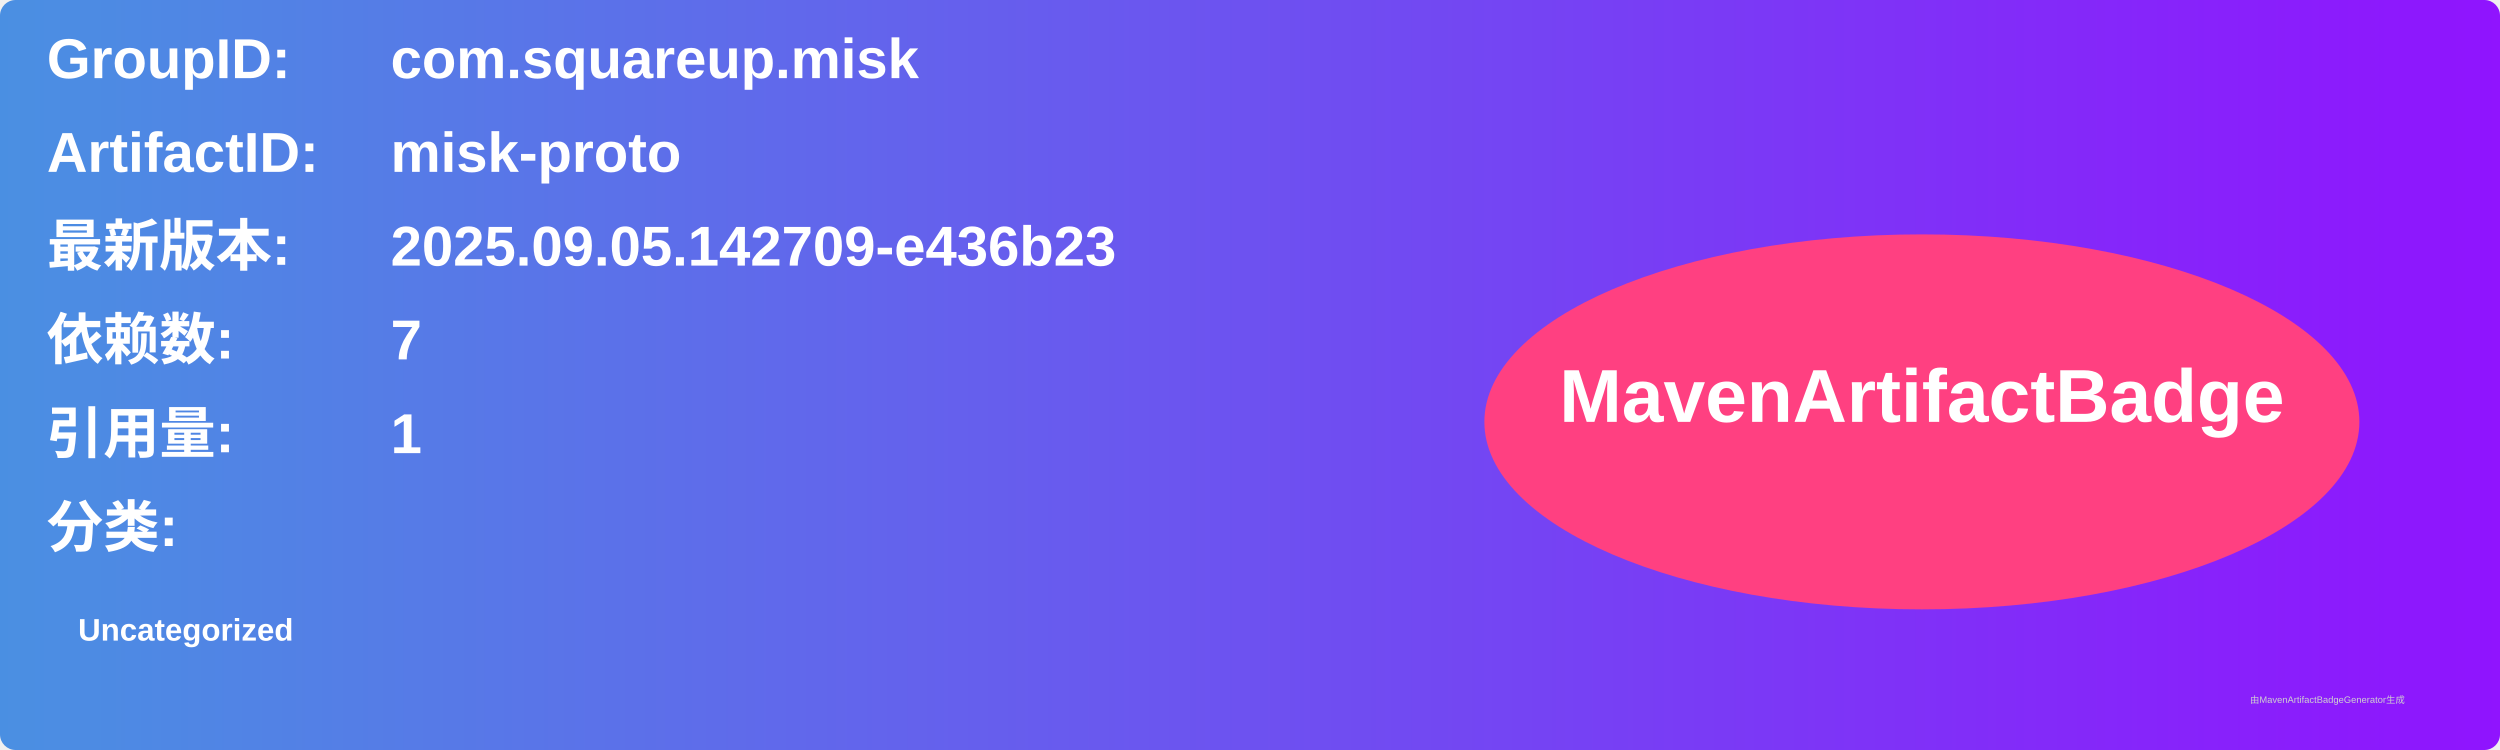
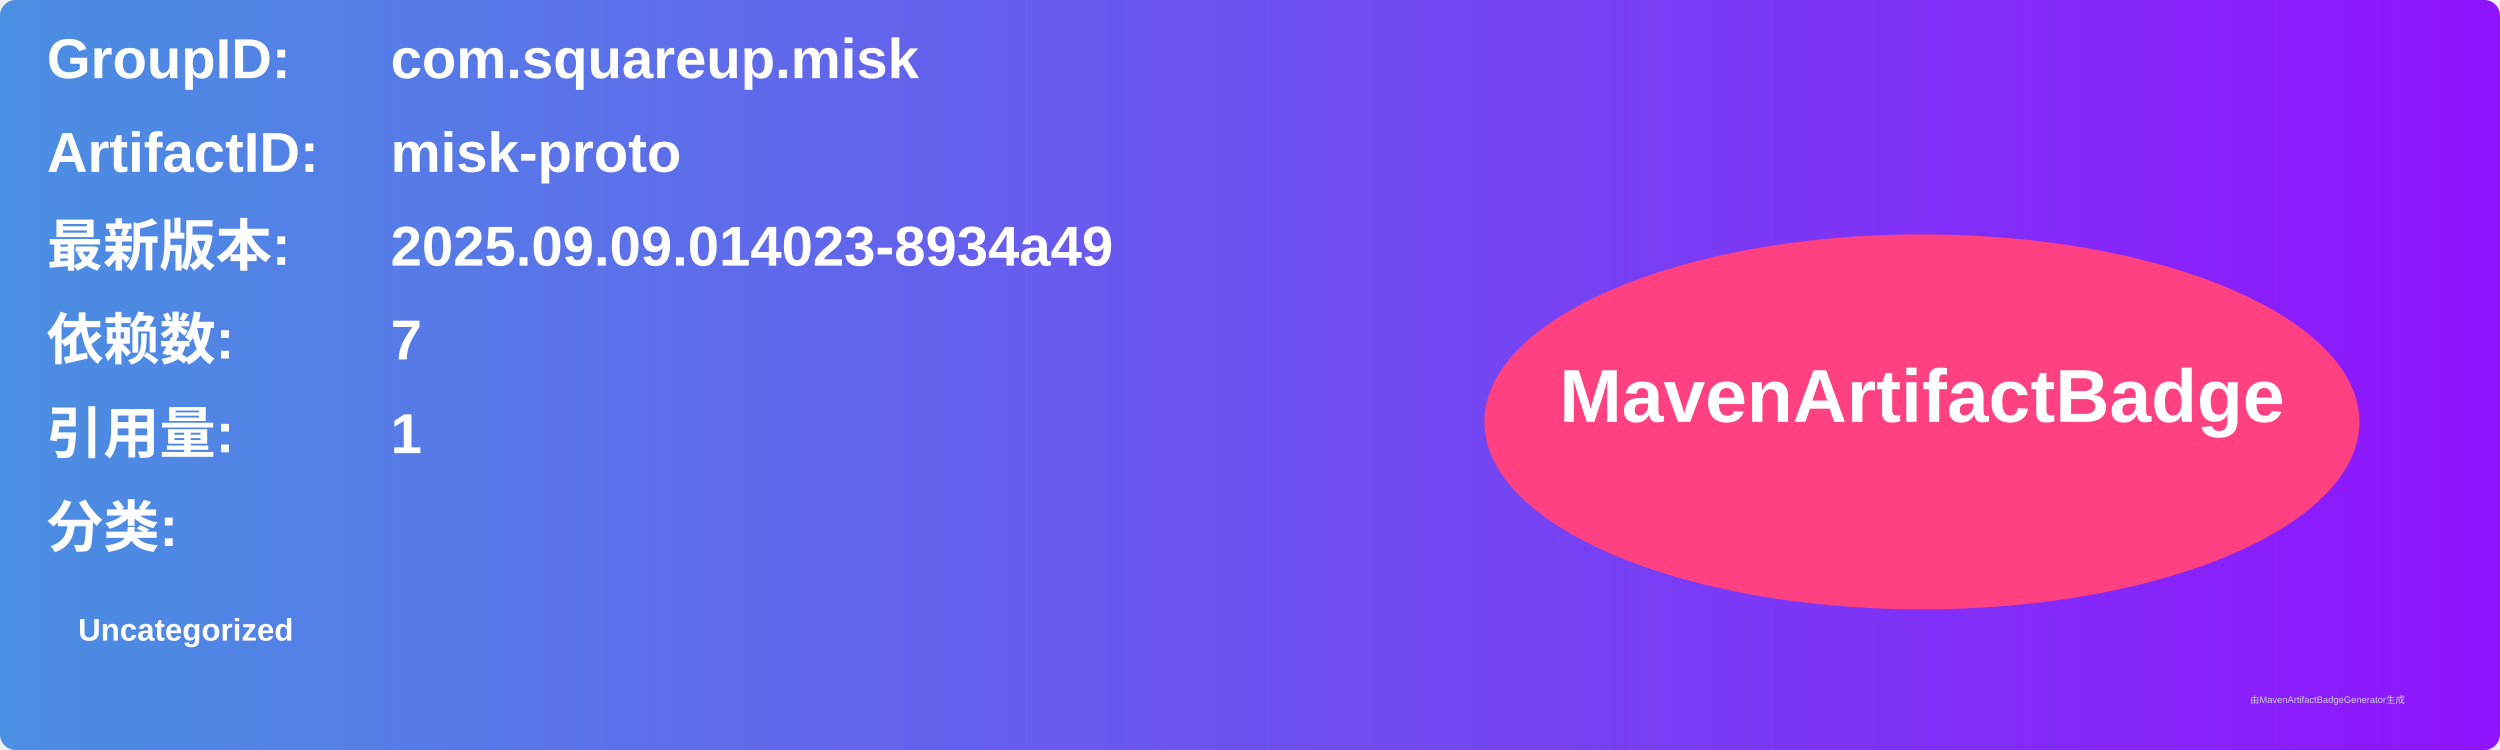
<svg xmlns="http://www.w3.org/2000/svg" width="800" height="240" viewBox="0 0 800 240">
  <linearGradient id="grad" x1="0%" y1="0%" x2="100%" y2="0%">
    <stop offset="0%" stop-color="#4a90e2" />
    <stop offset="100%" stop-color="#9013fe" />
  </linearGradient>
  <rect width="100%" height="100%" rx="5" ry="5" fill="url(#grad)" />
  <g transform="translate(15, 15)">
    <text x="0" y="10" font-family="Arial" font-size="18" fill="white" font-weight="bold" width="260">GroupID:</text>
    <text x="110" y="10" font-family="Arial" font-size="18" fill="white" font-weight="bold" width="460">com.squareup.misk</text>
    <text x="0" y="40" font-family="Arial" font-size="18" fill="white" font-weight="bold" width="260">ArtifactID:</text>
    <text x="110" y="40" font-family="Arial" font-size="18" fill="white" font-weight="bold" width="460">misk-proto</text>
    <text x="0" y="70" font-family="Arial" font-size="18" fill="white" font-weight="bold">最新版本:</text>
    <text x="110" y="70" font-family="Arial" font-size="18" fill="white" font-weight="bold">
-       <tspan font-weight="bold">2025.09.05.142709-e436b23</tspan>
+       <tspan font-weight="bold">2025.09.09.014023-8934a49</tspan>
    </text>
    <text x="0" y="100" font-family="Arial" font-size="18" fill="white" font-weight="bold">依赖数: </text>
    <text x="110" y="100" font-family="Arial" font-size="18" fill="white">
      <tspan font-weight="bold">7</tspan>
    </text>
    <text x="0" y="130" font-family="Arial" font-size="18" fill="white" font-weight="bold">引用量: </text>
    <text x="110" y="130" font-family="Arial" font-size="18" fill="white">
      <tspan font-weight="bold">1</tspan>
    </text>
    <text x="0" y="160" font-family="Arial" font-size="18" fill="white" font-weight="bold">分类:</text>
    <text x="10" y="190" font-family="Arial" font-size="10" fill="white">
      <tspan font-weight="bold">Uncategorized</tspan>
    </text>
    <ellipse cx="600" cy="120" rx="140" ry="60" fill="#ff4081" />
    <text x="600" y="120" text-anchor="middle" font-family="Arial" font-size="24" fill="white" font-weight="bold">MavenArtifactBadge</text>
  </g>
  <text x="720" y="225" font-family="Arial" font-size="3" fill="#d0d0d0">由MavenArtifactBadgeGenerator生成</text>
</svg>
